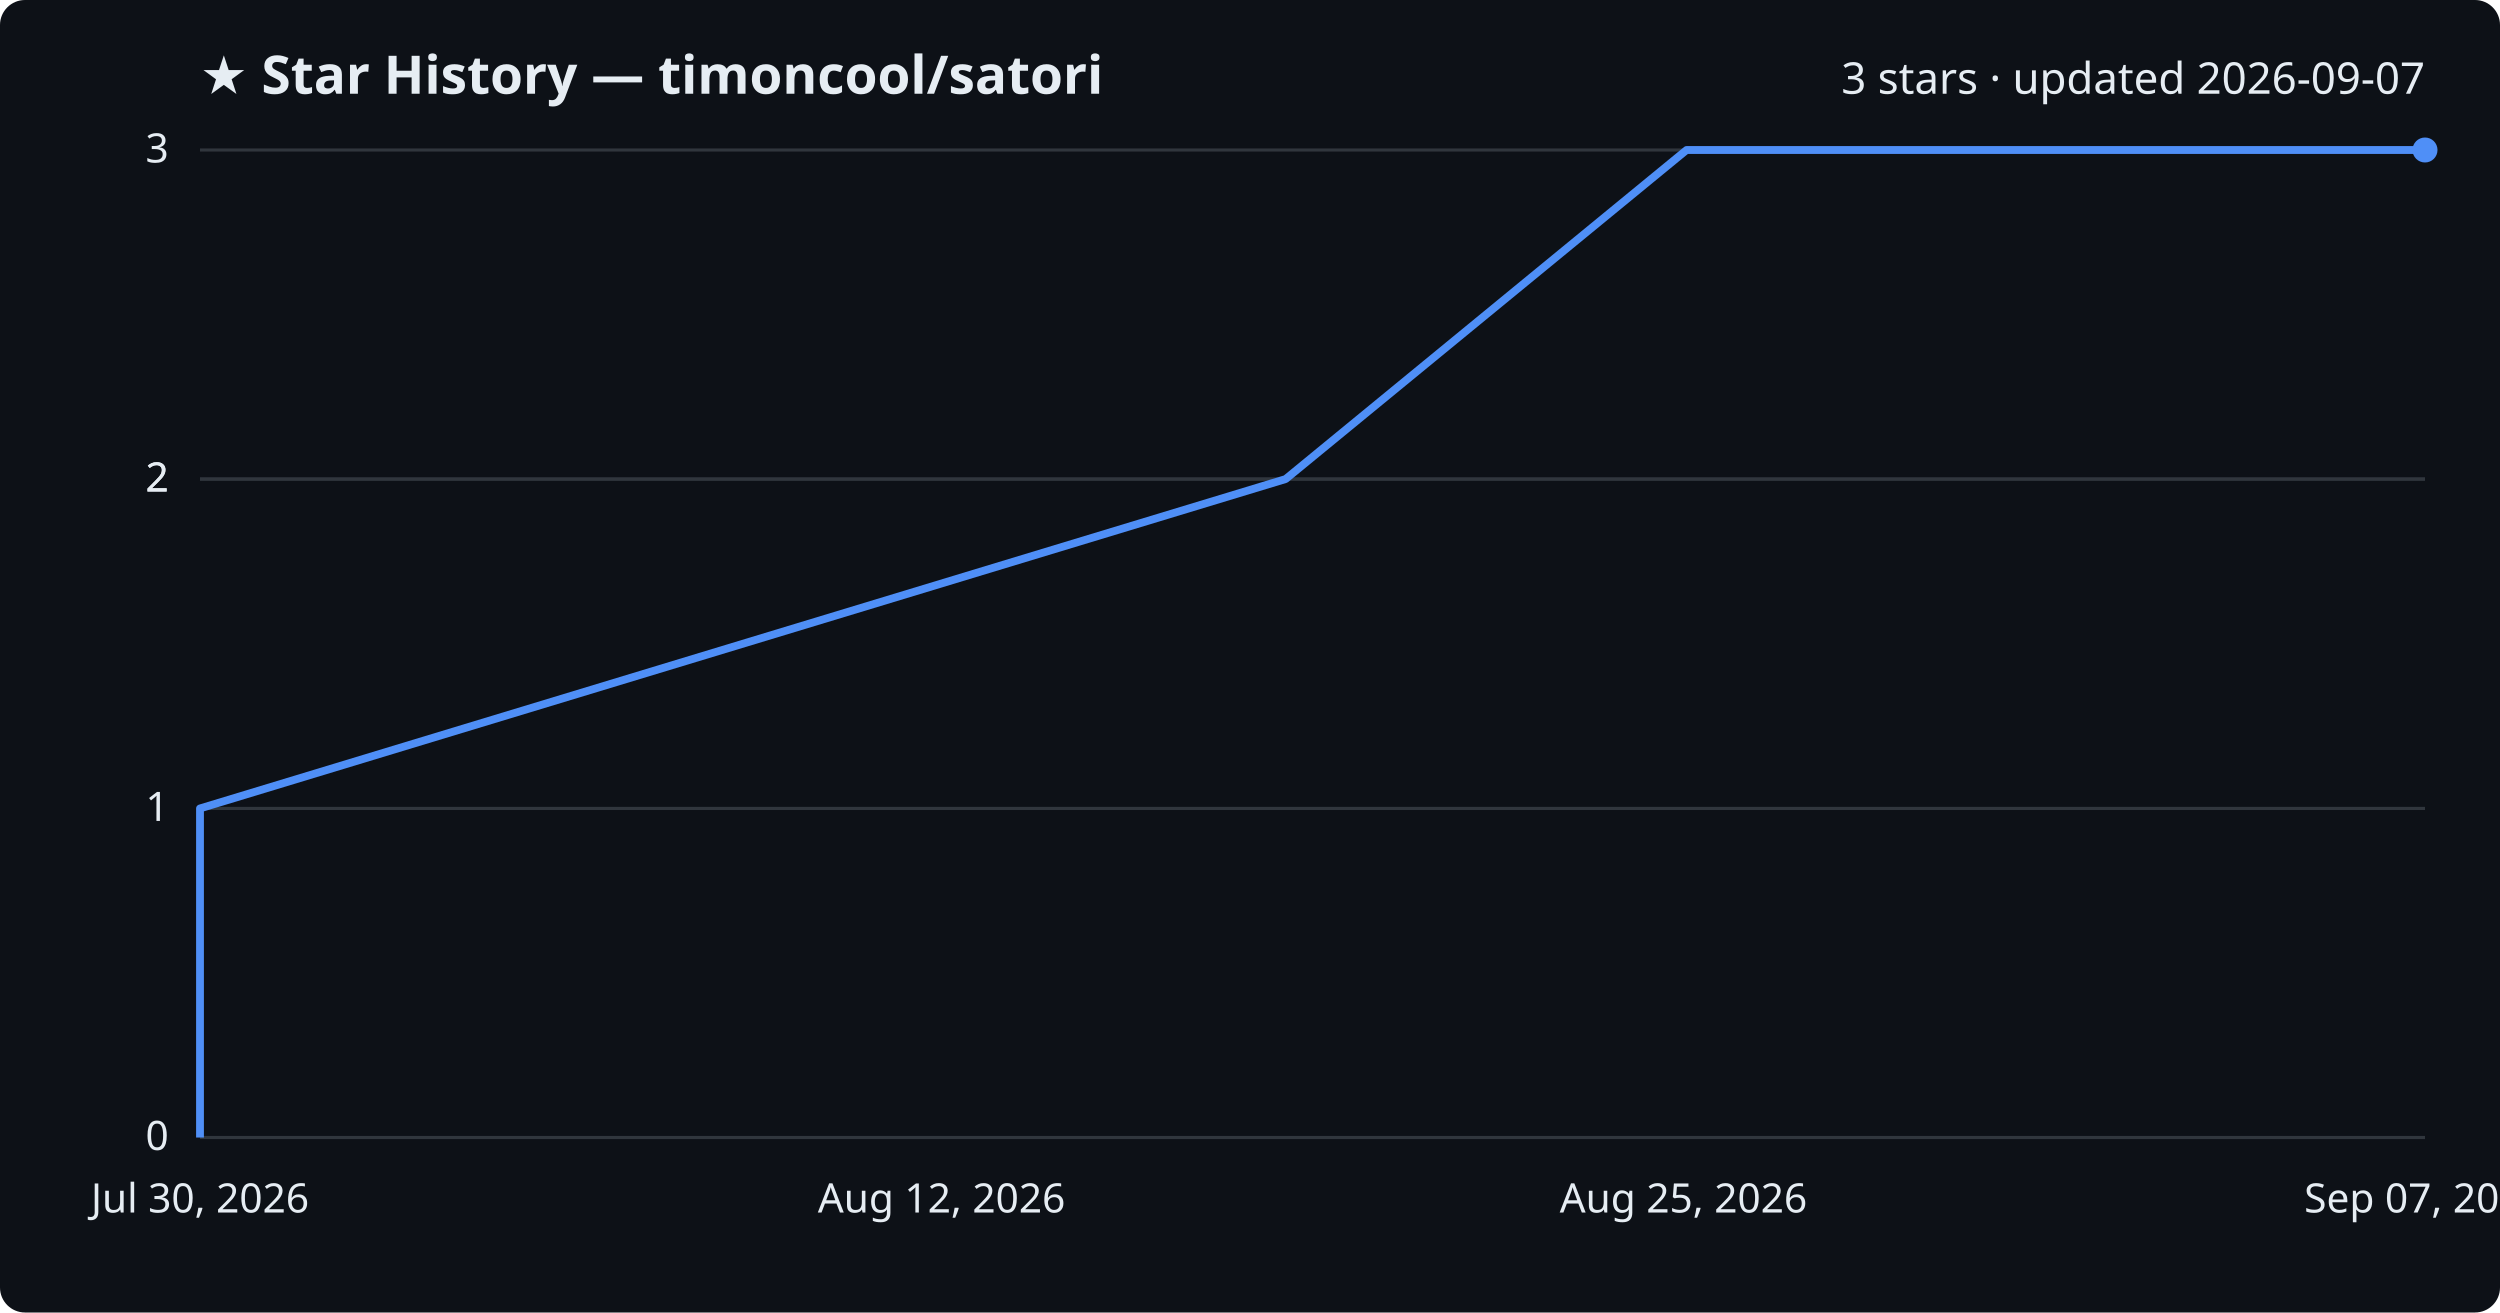
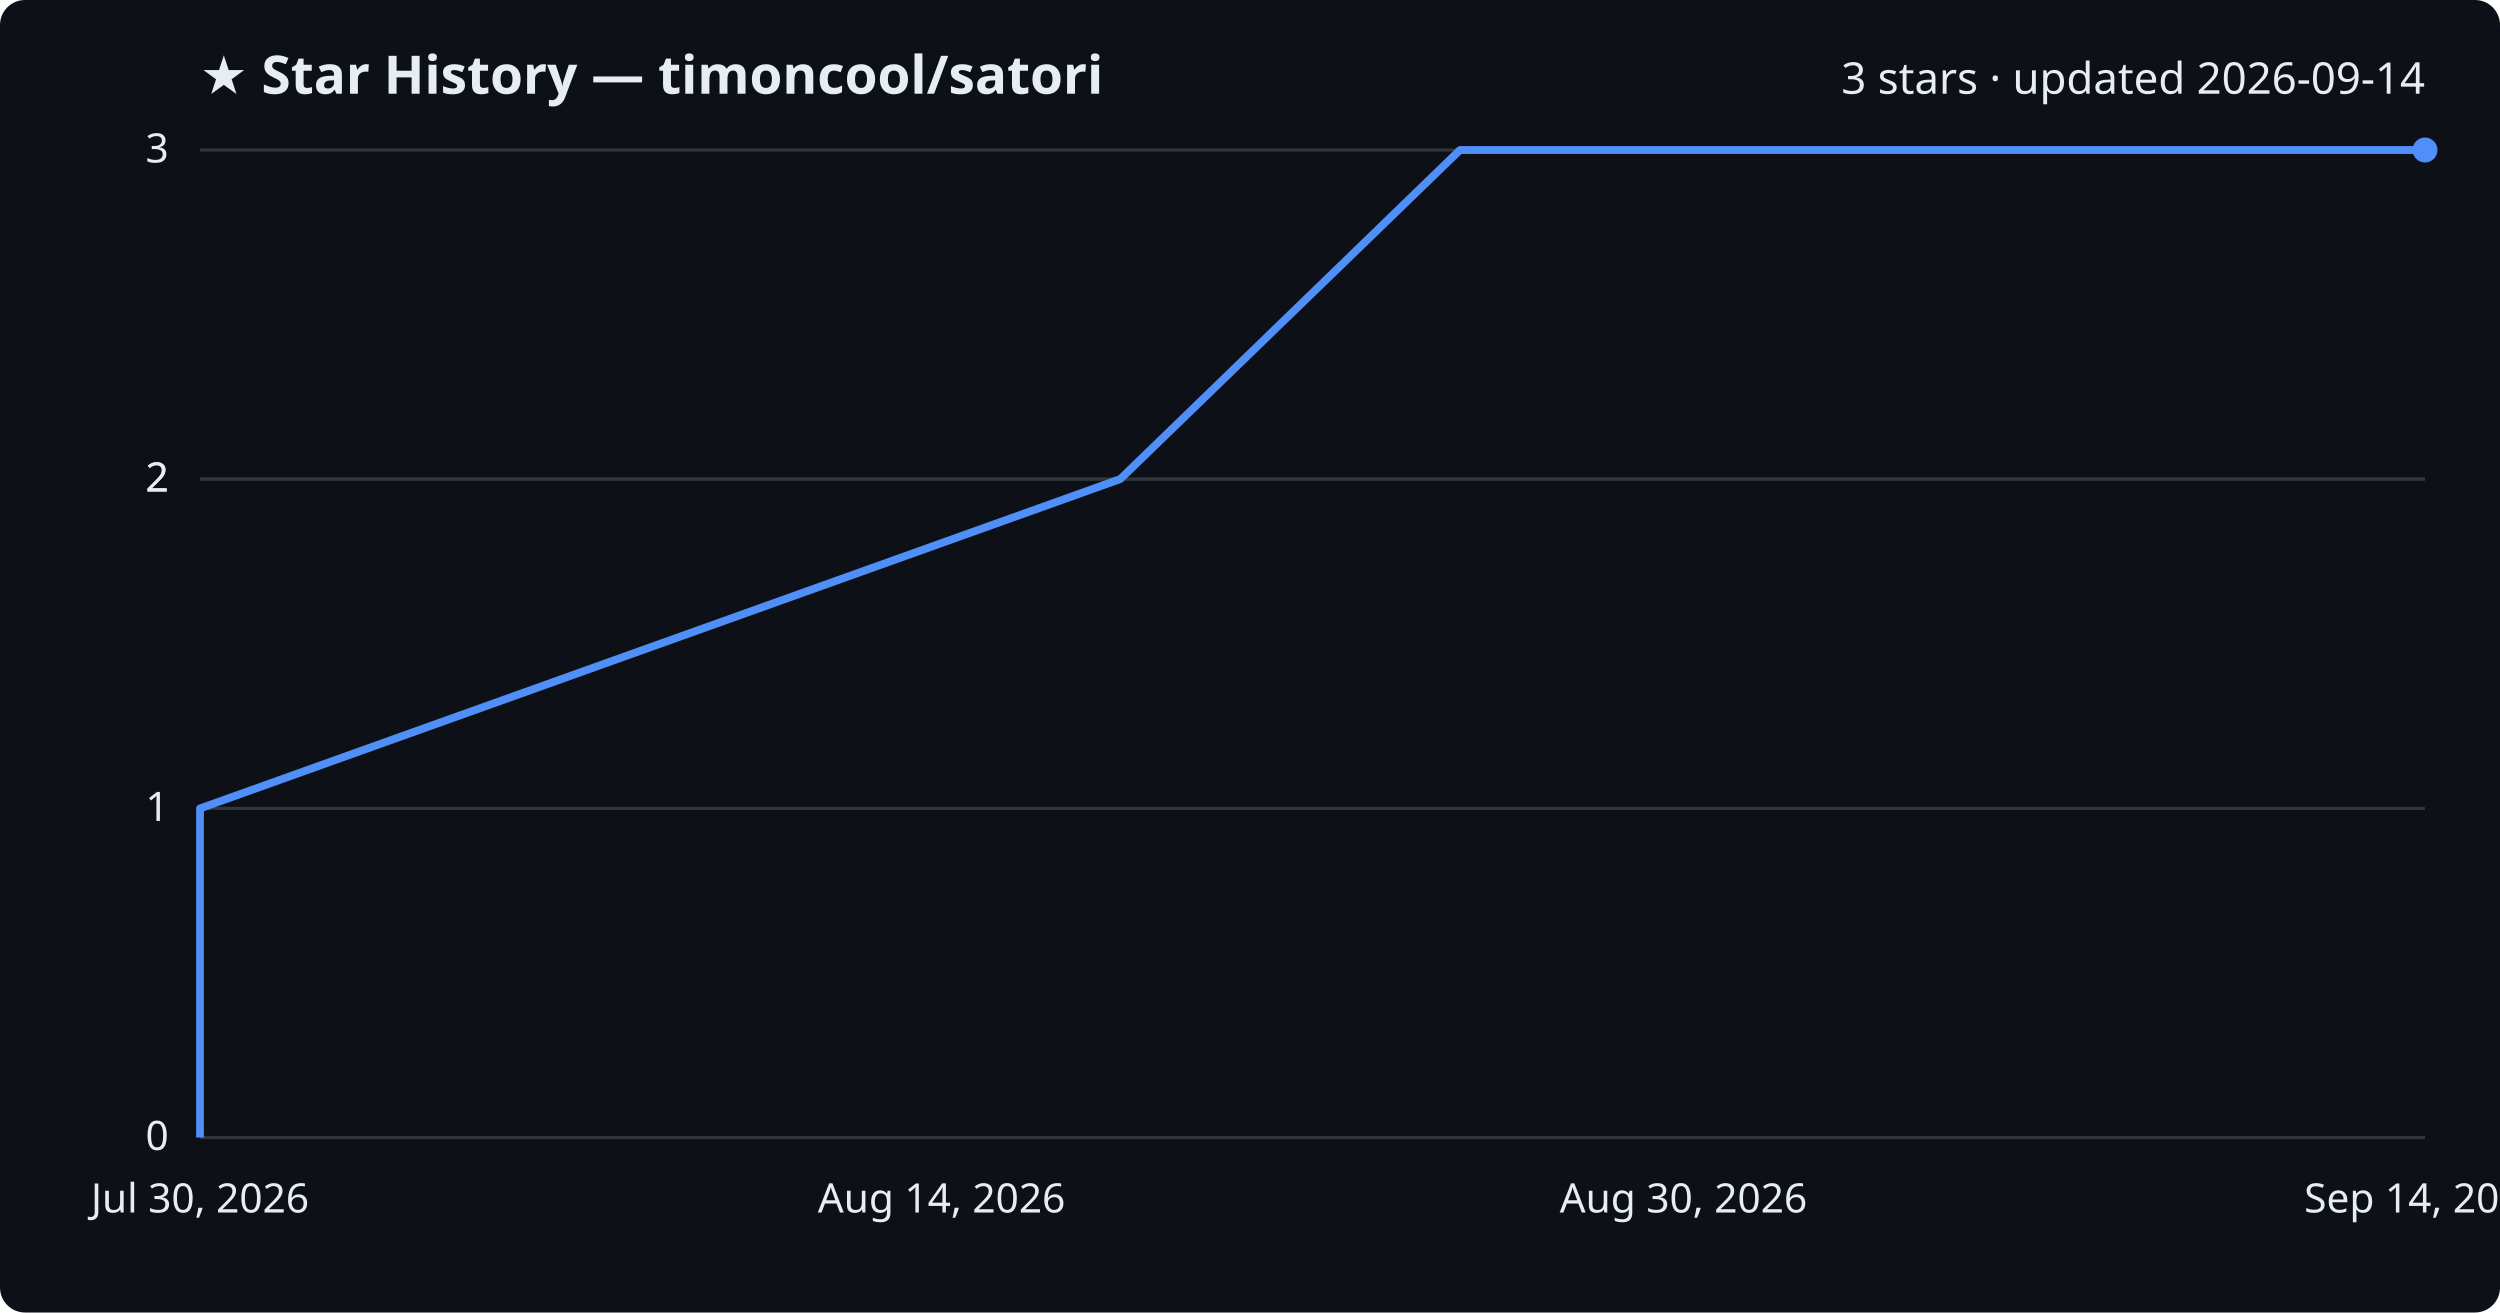
<svg xmlns="http://www.w3.org/2000/svg" viewBox="0 0 800 420" font-family="Segoe UI, sans-serif">
  <rect width="800" height="420" fill="#0d1117" rx="8" />
  <text x="64" y="30" fill="#e6edf3" font-size="17" font-weight="700">★ Star History — timoncool/satori</text>
-   <text x="776" y="30" fill="#e6edf3" font-size="14" text-anchor="end">3 stars · updated 2026-09-07</text>
+   <text x="776" y="30" fill="#e6edf3" font-size="14" text-anchor="end">3 stars · updated 2026-09-14</text>
  <line x1="64" y1="364.0" x2="776" y2="364.0" stroke="#30363d" stroke-width="1" />
  <text x="54" y="368.0" fill="#e6edf3" font-size="13" text-anchor="end">0</text>
  <line x1="64" y1="258.7" x2="776" y2="258.7" stroke="#30363d" stroke-width="1" />
  <text x="54" y="262.7" fill="#e6edf3" font-size="13" text-anchor="end">1</text>
  <line x1="64" y1="153.3" x2="776" y2="153.3" stroke="#30363d" stroke-width="1" />
  <text x="54" y="157.3" fill="#e6edf3" font-size="13" text-anchor="end">2</text>
  <line x1="64" y1="153.3" x2="776" y2="153.3" stroke="#30363d" stroke-width="1" />
  <text x="54" y="157.3" fill="#e6edf3" font-size="13" text-anchor="end">2</text>
  <line x1="64" y1="48.0" x2="776" y2="48.0" stroke="#30363d" stroke-width="1" />
  <text x="54" y="52.0" fill="#e6edf3" font-size="13" text-anchor="end">3</text>
-   <path d="M64.0,364.0 L64.0,258.7 L411.4,153.3 L539.7,48.0 L776.0,48.0" fill="none" stroke="#4f8ff7" stroke-width="2.5" stroke-linejoin="round" />
+   <path d="M64.0,364.0 L64.0,258.7 L358.5,153.3 L467.2,48.0 L776.0,48.0" fill="none" stroke="#4f8ff7" stroke-width="2.5" stroke-linejoin="round" />
  <circle cx="776.0" cy="48.0" r="4" fill="#4f8ff7" />
  <text x="64.0" y="388" fill="#e6edf3" font-size="13" text-anchor="middle">Jul 30, 2026</text>
-   <text x="301.3" y="388" fill="#e6edf3" font-size="13" text-anchor="middle">Aug 12, 2026</text>
-   <text x="538.7" y="388" fill="#e6edf3" font-size="13" text-anchor="middle">Aug 25, 2026</text>
-   <text x="776.0" y="388" fill="#e6edf3" font-size="13" text-anchor="middle">Sep 07, 2026</text>
+   <text x="301.3" y="388" fill="#e6edf3" font-size="13" text-anchor="middle">Aug 14, 2026</text>
+   <text x="538.7" y="388" fill="#e6edf3" font-size="13" text-anchor="middle">Aug 30, 2026</text>
+   <text x="776.0" y="388" fill="#e6edf3" font-size="13" text-anchor="middle">Sep 14, 2026</text>
</svg>
